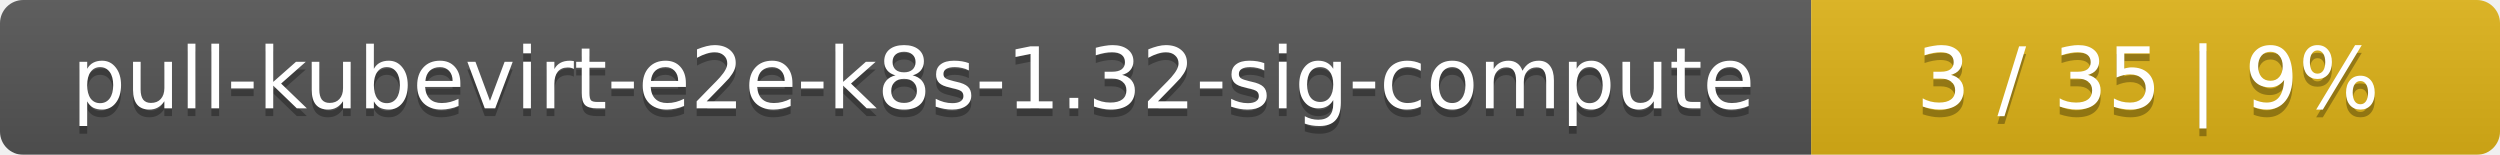
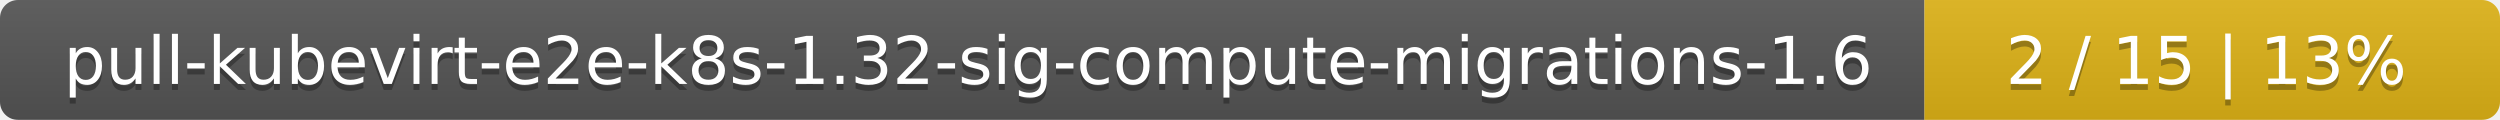
- <svg xmlns="http://www.w3.org/2000/svg" width="323" height="20">
+ <svg xmlns="http://www.w3.org/2000/svg" width="417" height="20">
  <linearGradient id="smooth" x2="0" y2="100%">
    <stop offset="0" stop-color="#bbb" stop-opacity=".1" />
    <stop offset="1" stop-opacity=".1" />
  </linearGradient>
  <mask id="round">
-     <rect width="323" height="20" rx="3" fill="#fff" />
+     <rect width="417" height="20" rx="3" fill="#fff" />
  </mask>
  <g mask="url(#round)">
-     <rect width="234" height="20" fill="#555" />
-     <rect x="234" width="89" height="20" fill="#dfb317" />
-     <rect width="323" height="20" fill="url(#smooth)" />
+     <rect width="321" height="20" fill="#555" />
+     <rect x="321" width="96" height="20" fill="#dfb317" />
+     <rect width="417" height="20" fill="url(#smooth)" />
  </g>
  <g fill="#fff" text-anchor="middle" font-family="DejaVu Sans,Verdana,Geneva,sans-serif" font-size="11">
-     <text x="118" y="15" fill="#010101" fill-opacity=".3">pull-kubevirt-e2e-k8s-1.32-sig-compute</text>
-     <text x="118" y="14">pull-kubevirt-e2e-k8s-1.32-sig-compute</text>
-     <text x="277.5" y="15" fill="#010101" fill-opacity=".3">3 / 35    |    9%</text>
-     <text x="277.5" y="14">3 / 35    |    9%</text>
+     <text x="161.5" y="15" fill="#010101" fill-opacity=".3">pull-kubevirt-e2e-k8s-1.32-sig-compute-migrations-1.6</text>
+     <text x="161.5" y="14">pull-kubevirt-e2e-k8s-1.32-sig-compute-migrations-1.6</text>
+     <text x="368" y="15" fill="#010101" fill-opacity=".3">2 / 15    |    13%</text>
+     <text x="368" y="14">2 / 15    |    13%</text>
  </g>
</svg>
